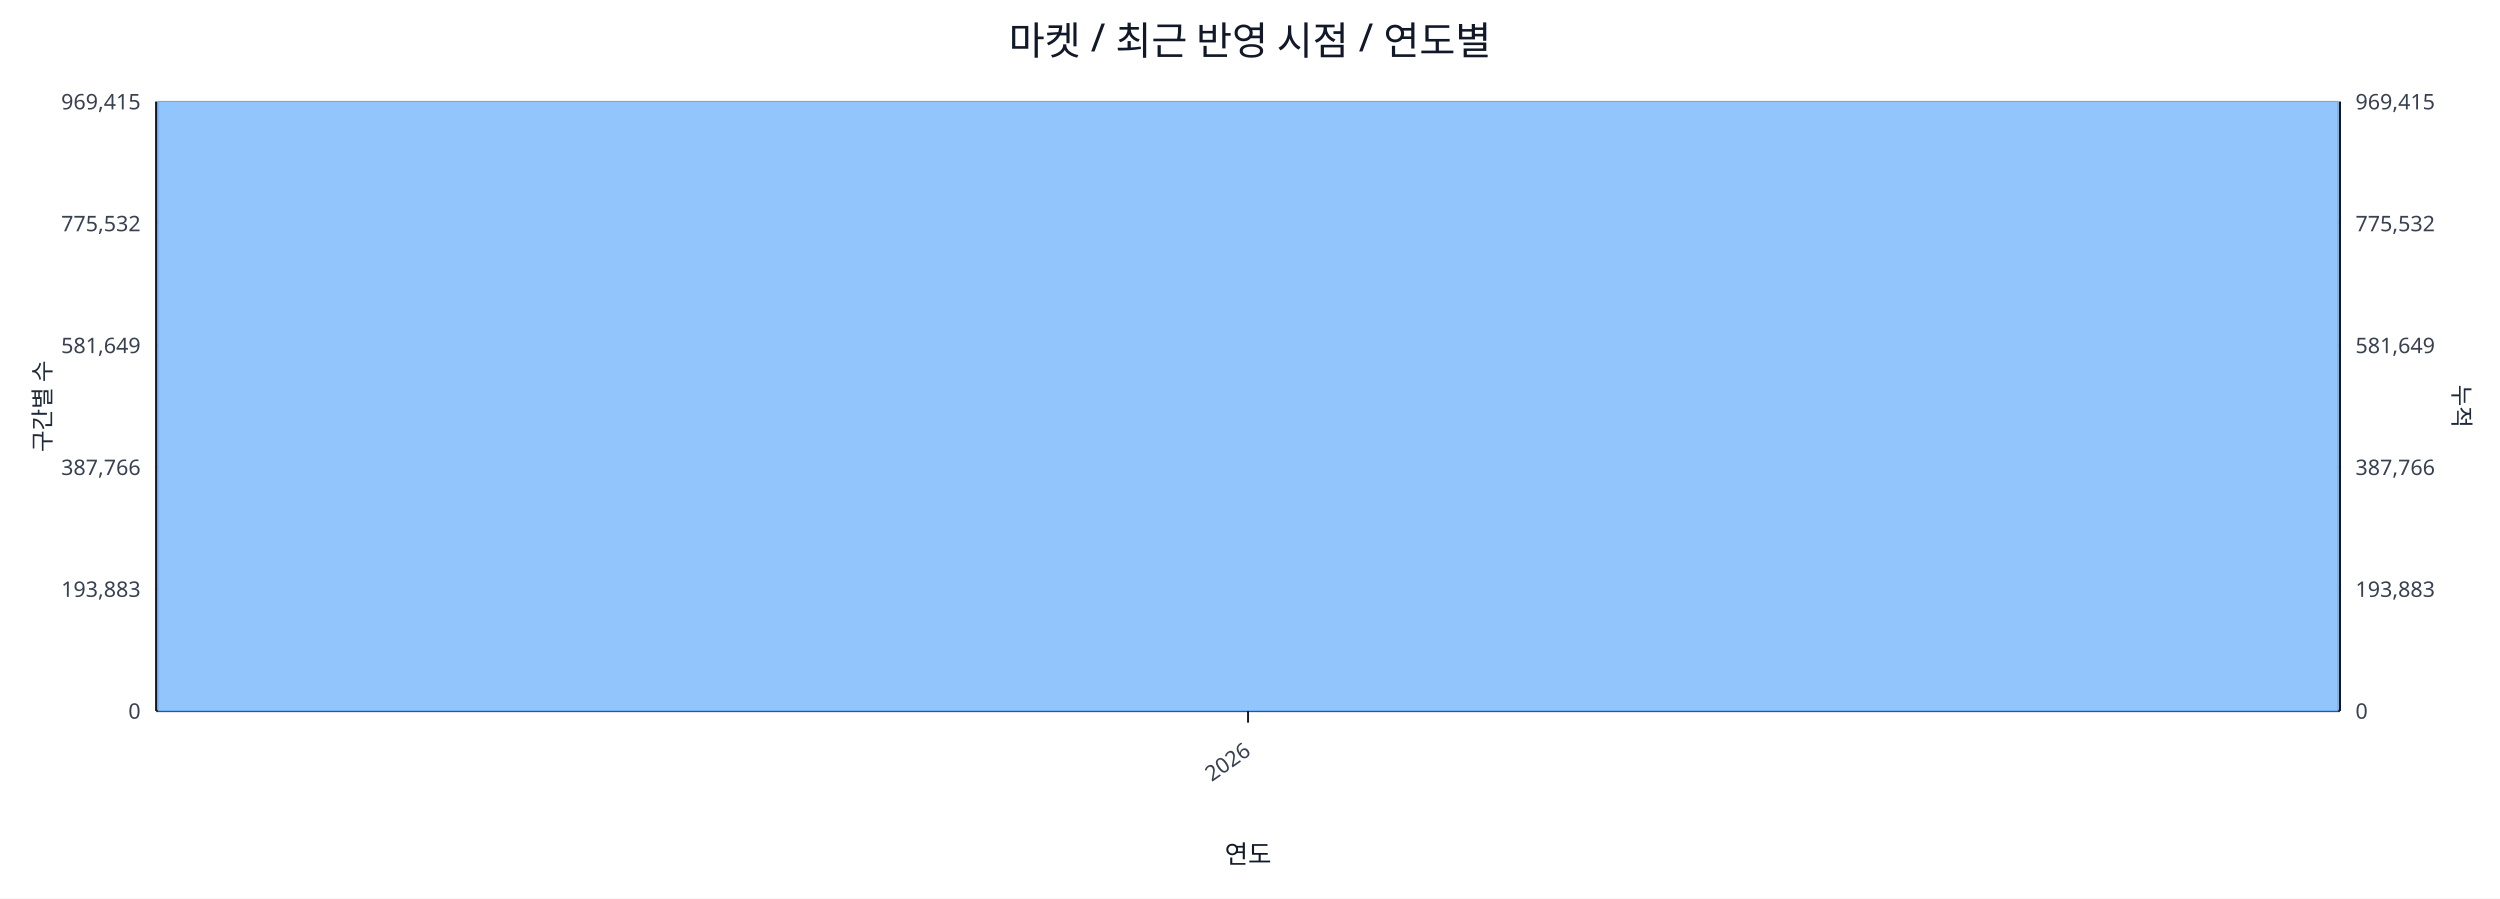
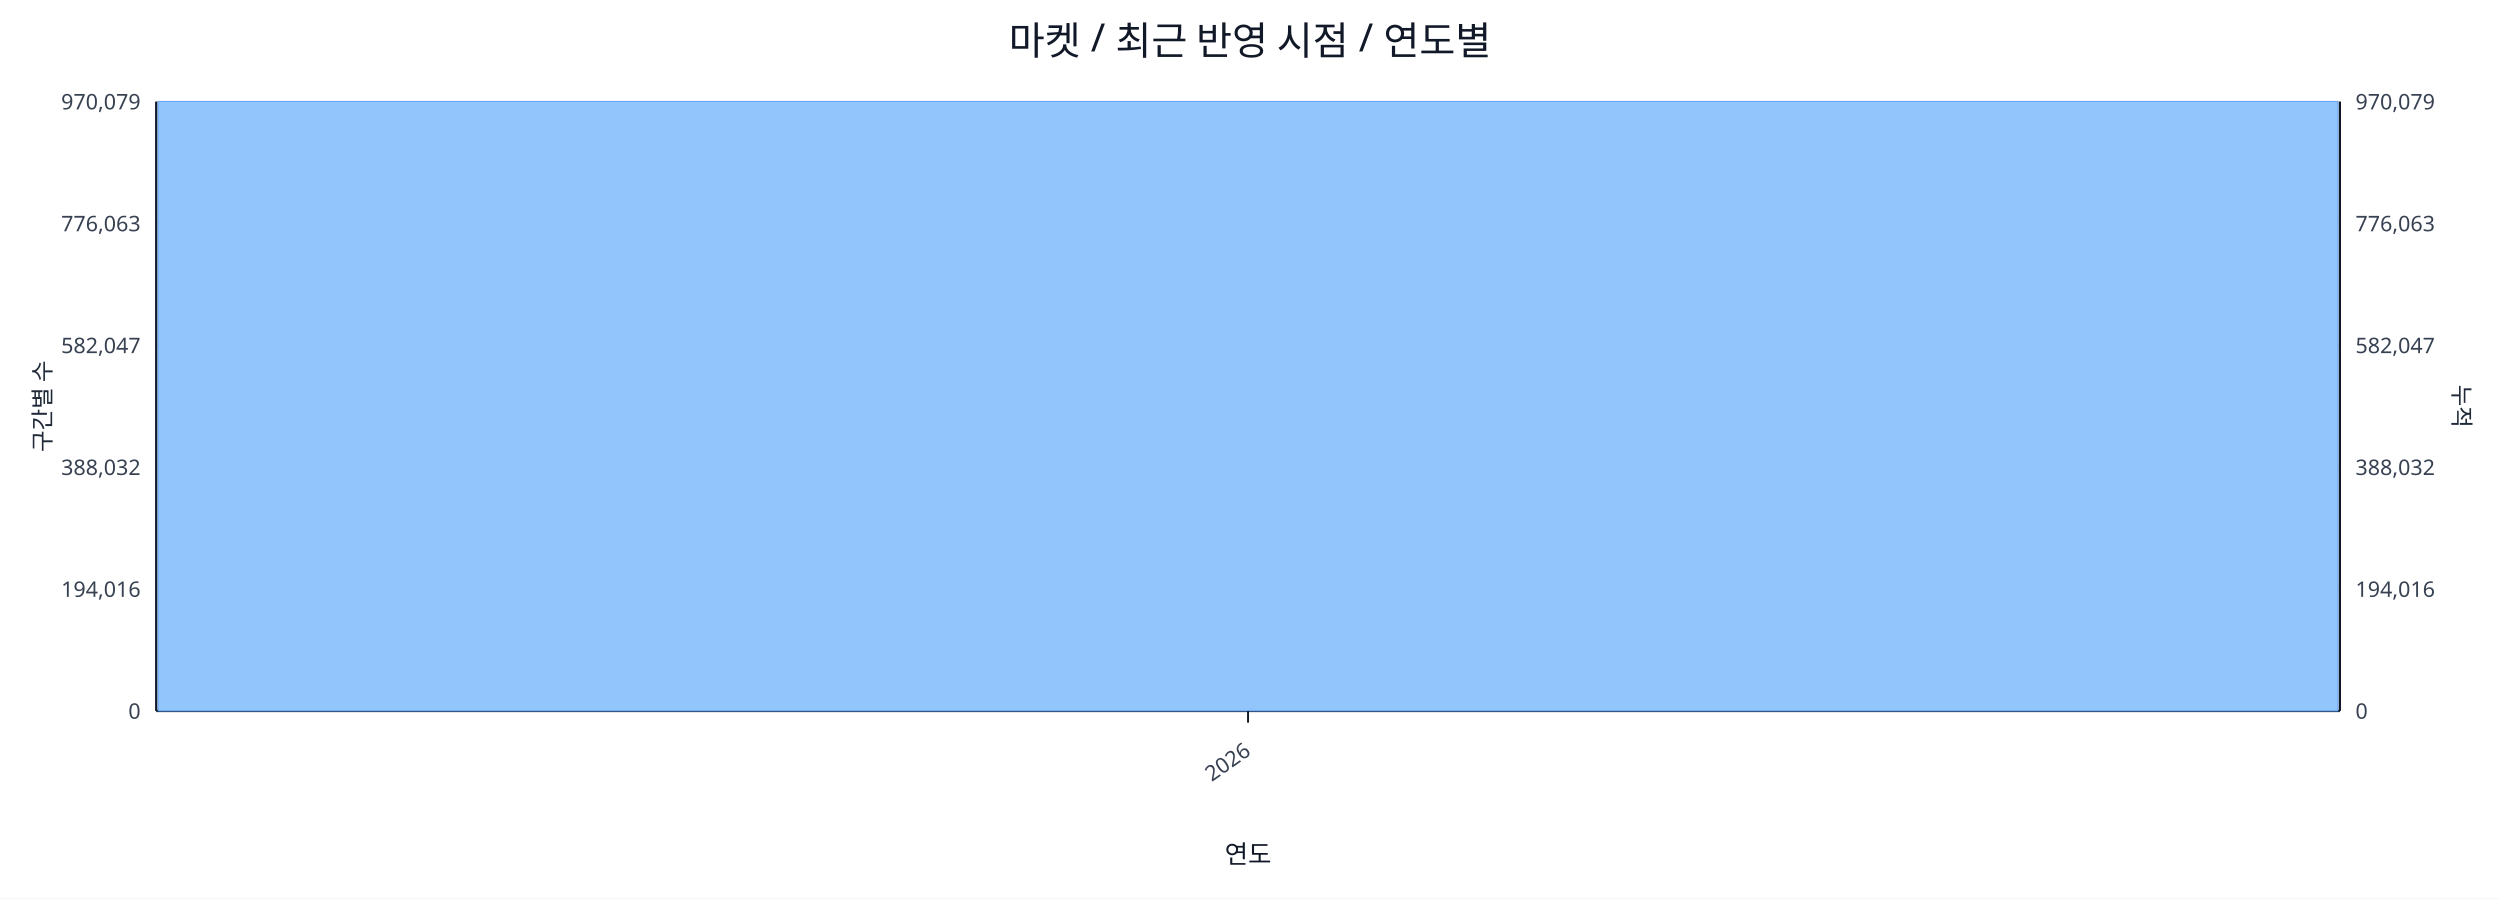
<svg xmlns="http://www.w3.org/2000/svg" width="1280" height="460" viewBox="0 0 1280 460">
  <rect x="0" y="0" width="100%" height="100%" fill="#ffffff" />
  <text x="640.0" y="28" font-size="20" text-anchor="middle" font-family="sans-serif" fill="#111827">마켓 / 최근 반영 시점 / 연도별</text>
  <line x1="80.0" y1="52.0" x2="1198.0" y2="52.0" stroke="#e5e7eb" stroke-width="1" />
-   <text x="72.0" y="56.0" font-size="11" text-anchor="end" font-family="sans-serif" fill="#374151">969,415</text>
-   <text x="1206.0" y="56.0" font-size="11" text-anchor="start" font-family="sans-serif" fill="#374151">969,415</text>
+   <text x="72.0" y="56.0" font-size="11" text-anchor="end" font-family="sans-serif" fill="#374151">970,079</text>
+   <text x="1206.0" y="56.0" font-size="11" text-anchor="start" font-family="sans-serif" fill="#374151">970,079</text>
  <line x1="80.0" y1="114.4" x2="1198.0" y2="114.4" stroke="#e5e7eb" stroke-width="1" />
-   <text x="72.0" y="118.4" font-size="11" text-anchor="end" font-family="sans-serif" fill="#374151">775,532</text>
-   <text x="1206.0" y="118.4" font-size="11" text-anchor="start" font-family="sans-serif" fill="#374151">775,532</text>
+   <text x="72.0" y="118.4" font-size="11" text-anchor="end" font-family="sans-serif" fill="#374151">776,063</text>
+   <text x="1206.0" y="118.4" font-size="11" text-anchor="start" font-family="sans-serif" fill="#374151">776,063</text>
  <line x1="80.0" y1="176.8" x2="1198.0" y2="176.8" stroke="#e5e7eb" stroke-width="1" />
-   <text x="72.0" y="180.8" font-size="11" text-anchor="end" font-family="sans-serif" fill="#374151">581,649</text>
-   <text x="1206.0" y="180.8" font-size="11" text-anchor="start" font-family="sans-serif" fill="#374151">581,649</text>
+   <text x="72.0" y="180.8" font-size="11" text-anchor="end" font-family="sans-serif" fill="#374151">582,047</text>
+   <text x="1206.0" y="180.8" font-size="11" text-anchor="start" font-family="sans-serif" fill="#374151">582,047</text>
  <line x1="80.0" y1="239.2" x2="1198.0" y2="239.2" stroke="#e5e7eb" stroke-width="1" />
-   <text x="72.0" y="243.2" font-size="11" text-anchor="end" font-family="sans-serif" fill="#374151">387,766</text>
-   <text x="1206.0" y="243.2" font-size="11" text-anchor="start" font-family="sans-serif" fill="#374151">387,766</text>
+   <text x="72.0" y="243.2" font-size="11" text-anchor="end" font-family="sans-serif" fill="#374151">388,032</text>
+   <text x="1206.0" y="243.2" font-size="11" text-anchor="start" font-family="sans-serif" fill="#374151">388,032</text>
  <line x1="80.0" y1="301.6" x2="1198.0" y2="301.6" stroke="#e5e7eb" stroke-width="1" />
-   <text x="72.0" y="305.6" font-size="11" text-anchor="end" font-family="sans-serif" fill="#374151">193,883</text>
-   <text x="1206.0" y="305.6" font-size="11" text-anchor="start" font-family="sans-serif" fill="#374151">193,883</text>
+   <text x="72.0" y="305.6" font-size="11" text-anchor="end" font-family="sans-serif" fill="#374151">194,016</text>
+   <text x="1206.0" y="305.6" font-size="11" text-anchor="start" font-family="sans-serif" fill="#374151">194,016</text>
  <line x1="80.0" y1="364.0" x2="1198.0" y2="364.0" stroke="#e5e7eb" stroke-width="1" />
  <text x="72.0" y="368.0" font-size="11" text-anchor="end" font-family="sans-serif" fill="#374151">0</text>
  <text x="1206.0" y="368.0" font-size="11" text-anchor="start" font-family="sans-serif" fill="#374151">0</text>
  <line x1="80.0" y1="364.0" x2="1198.0" y2="364.0" stroke="#111827" stroke-width="1.2" />
  <line x1="80.0" y1="52.0" x2="80.0" y2="364.0" stroke="#111827" stroke-width="1.2" />
  <line x1="1198.0" y1="52.0" x2="1198.0" y2="364.0" stroke="#111827" stroke-width="1.2" />
  <rect x="81.0" y="52.0" width="1116.0" height="312.0" fill="#93c5fd" stroke="#60a5fa" stroke-width="0.5" />
  <polyline fill="none" stroke="#ef4444" stroke-width="2" points="639.0,52.0" />
  <line x1="639.0" y1="364.0" x2="639.0" y2="370.0" stroke="#111827" stroke-width="1" />
  <text x="641.0" y="386.0" font-size="11" text-anchor="end" transform="rotate(-35 641.0 386.0)" font-family="sans-serif" fill="#374151">2026</text>
  <text x="26" y="208.0" font-size="12" transform="rotate(-90 26 208.0)" text-anchor="middle" font-family="sans-serif" fill="#1f2937">구간별 수</text>
  <text x="1256.0" y="208.0" font-size="12" transform="rotate(90 1256.0 208.0)" text-anchor="middle" font-family="sans-serif" fill="#1f2937">누적</text>
  <text x="639.0" y="442.0" font-size="13" text-anchor="middle" font-family="sans-serif" fill="#111827">연도</text>
</svg>
